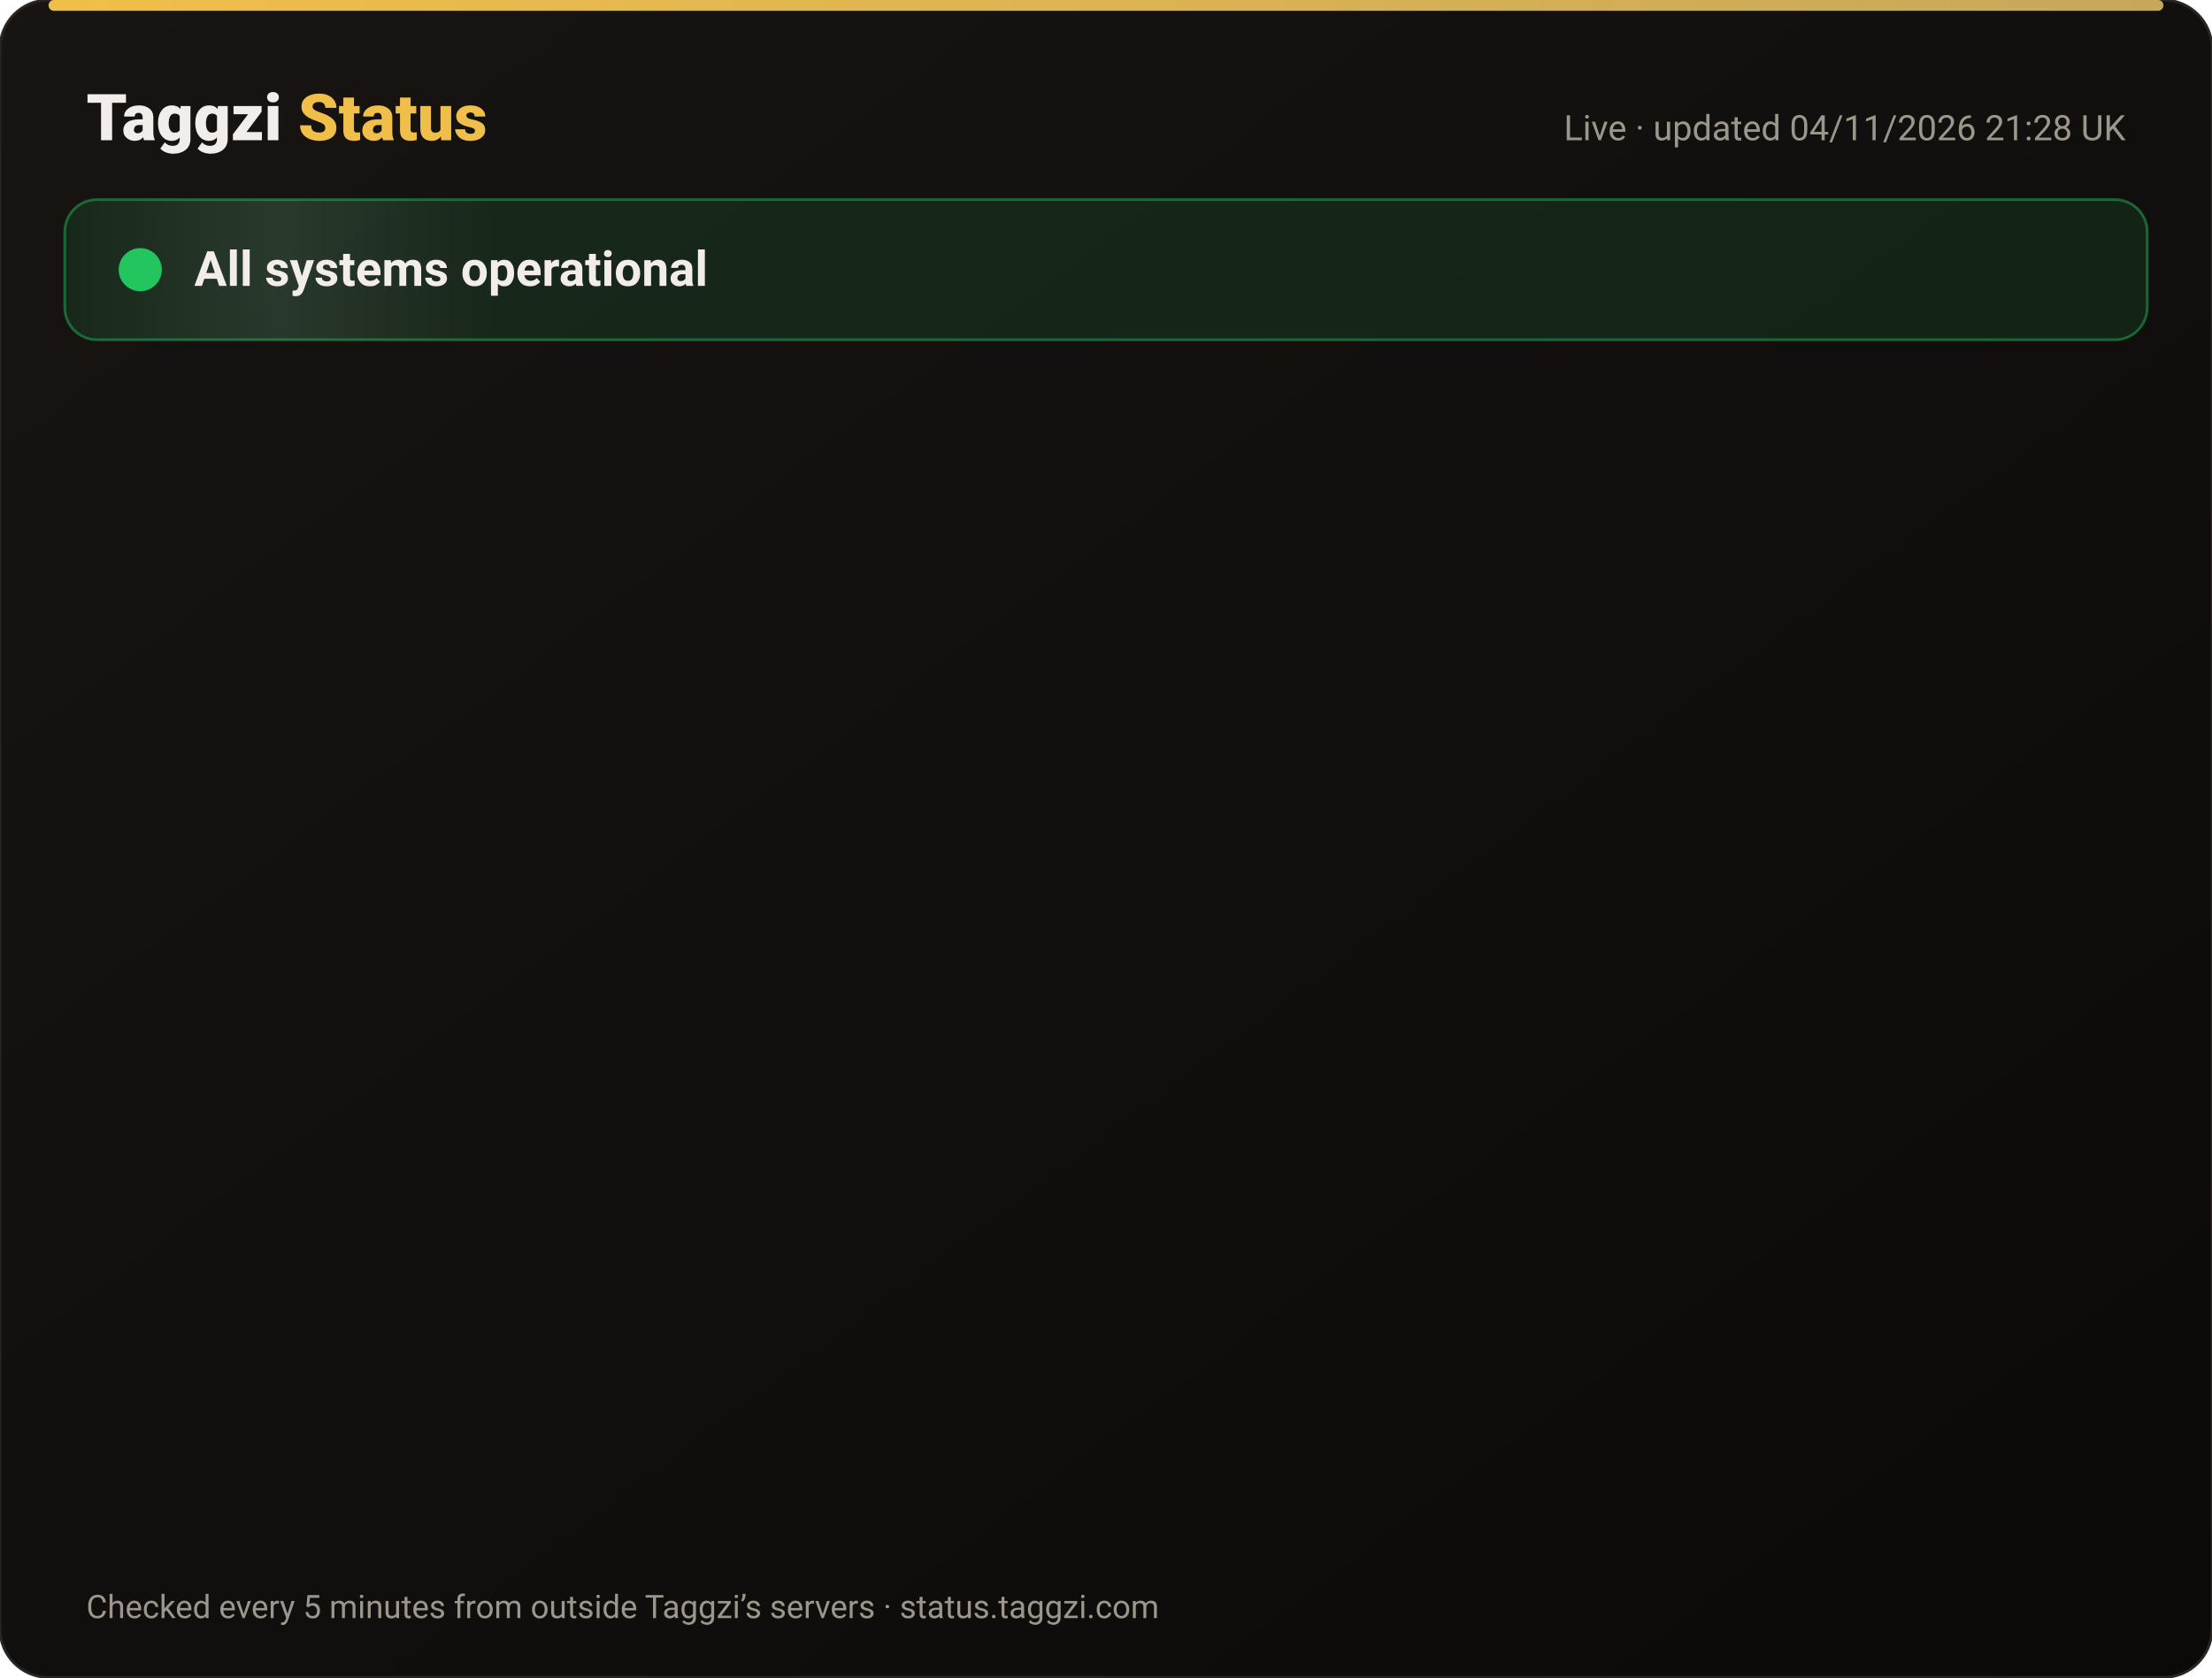
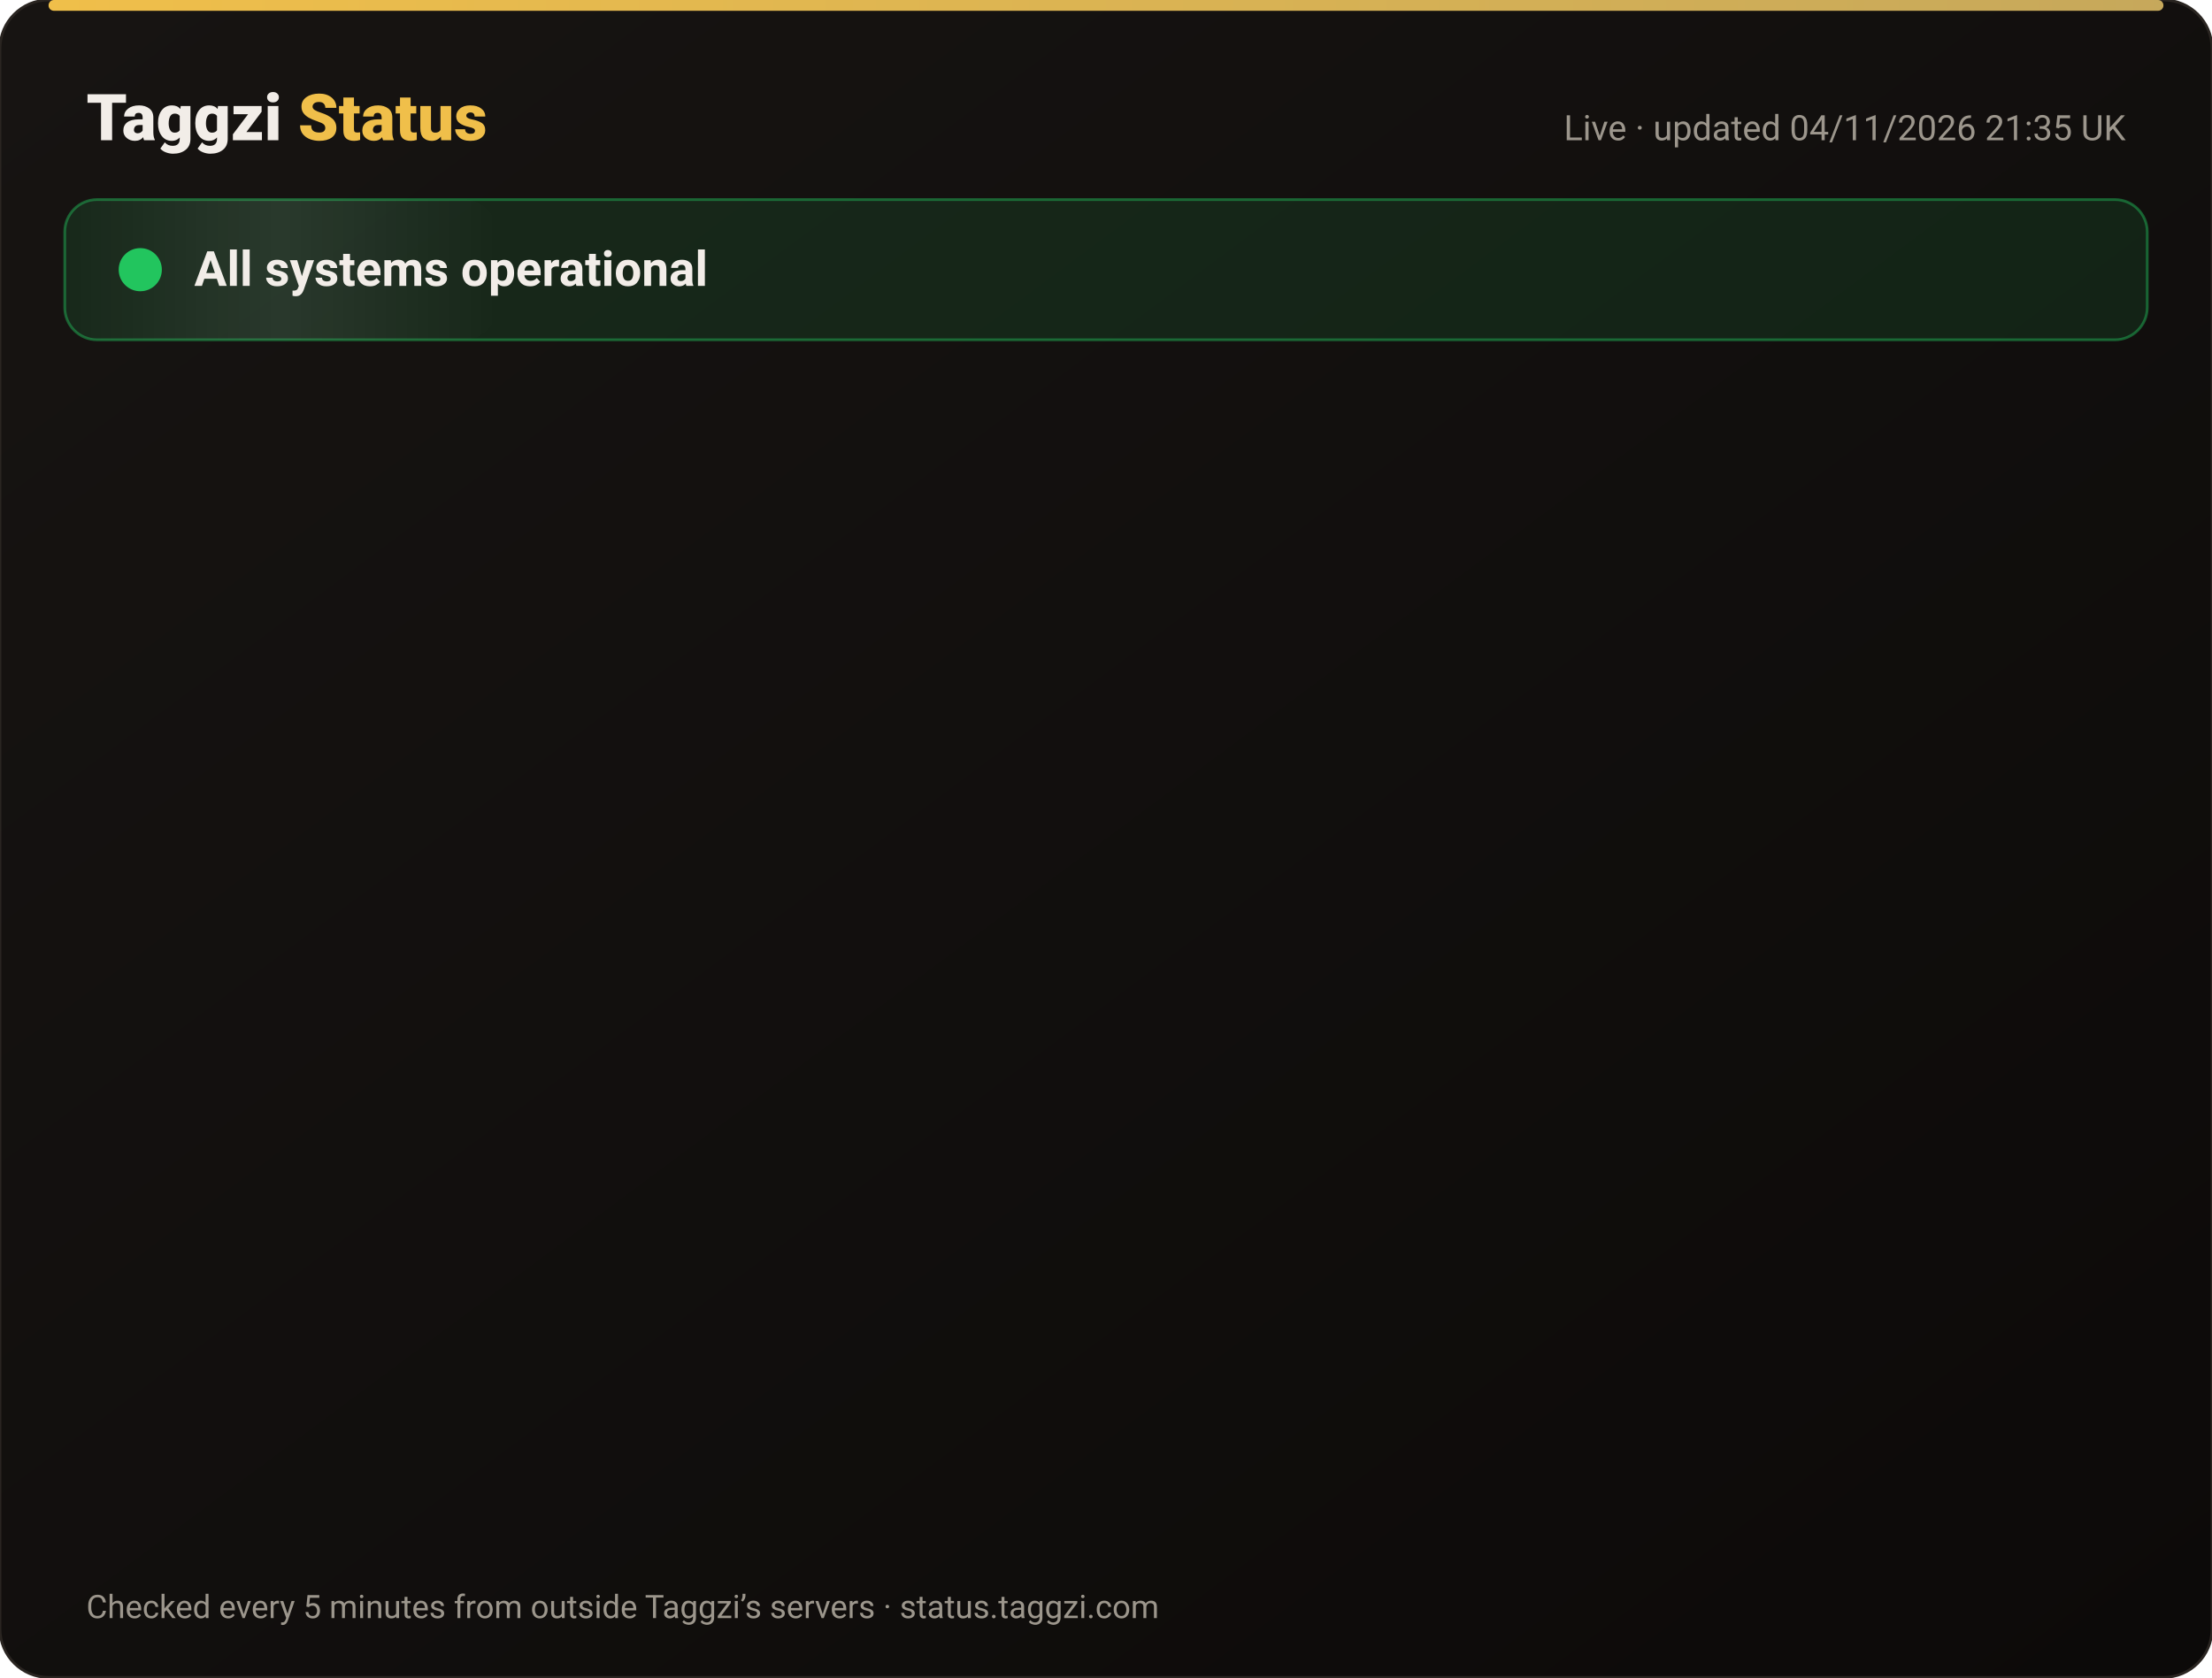
<svg xmlns="http://www.w3.org/2000/svg" width="820" height="622" viewBox="0 0 820 622" font-family="-apple-system,Segoe UI,Roboto,Helvetica,Arial,sans-serif">
  <defs>
    <linearGradient id="bg" x1="0" y1="0" x2="1" y2="1">
      <stop offset="0" stop-color="#171412" />
      <stop offset="1" stop-color="#0C0A09" />
    </linearGradient>
    <linearGradient id="gold" x1="0" x2="1">
      <stop offset="0" stop-color="#F0BF4A" />
      <stop offset="1" stop-color="#c6a85b" />
    </linearGradient>
    <linearGradient id="shine" x1="0" x2="1">
      <stop offset="0" stop-color="#fff" stop-opacity="0" />
      <stop offset=".5" stop-color="#fff" stop-opacity=".08" />
      <stop offset="1" stop-color="#fff" stop-opacity="0" />
    </linearGradient>
  </defs>
  <rect width="820" height="622" rx="18" fill="url(#bg)" stroke="#2a2521" />
  <rect x="18" y="0" width="784" height="4" rx="2" fill="url(#gold)" />
  <text x="32" y="52" font-size="24" font-weight="800" fill="#F2EDE8">Taggzi <tspan fill="#F0BF4A">Status</tspan>
  </text>
-   <text x="788" y="52" font-size="13" fill="#9C968C" text-anchor="end">Live · updated 04/11/2026 21:28 UK</text>
+   <text x="788" y="52" font-size="13" fill="#9C968C" text-anchor="end">Live · updated 04/11/2026 21:35 UK</text>
  <rect x="24" y="74" width="772" height="52" rx="12" fill="#22c55e" fill-opacity=".12" stroke="#22c55e" stroke-opacity=".45" />
  <rect x="24" y="74" width="160" height="52" rx="12" fill="url(#shine)">
    <animate attributeName="x" from="-160" to="820" dur="4s" repeatCount="indefinite" />
  </rect>
  <circle cx="52" cy="100" r="7" fill="#22c55e" />
  <circle cx="52" cy="100" r="7" fill="none" stroke="#22c55e" stroke-width="2">
    <animate attributeName="r" values="7;15;7" dur="2s" repeatCount="indefinite" />
    <animate attributeName="opacity" values=".9;0;.9" dur="2s" repeatCount="indefinite" />
  </circle>
  <text x="72" y="106" font-size="18" font-weight="700" fill="#F2EDE8">All systems operational</text>
  <g opacity="0">
    <animate attributeName="opacity" from="0" to="1" begin="0.00s" dur=".6s" fill="freeze" />
    <line x1="32" y1="188" x2="788" y2="188" stroke="#2a2521" />
    <circle cx="44" cy="166" r="6" fill="#22c55e">
      <animate attributeName="opacity" values="1;.45;1" dur="2.4s" begin="0.00s" repeatCount="indefinite" />
    </circle>
    <text x="62" y="171" font-size="15" font-weight="650" fill="#F2EDE8">Website</text>
    <text x="630" y="171" font-size="13" fill="#9C968C" text-anchor="end">99.96% uptime</text>
    <rect x="648" y="154" width="140" height="24" rx="12" fill="#22c55e" fill-opacity=".14" stroke="#22c55e" stroke-opacity=".5" />
    <text x="718" y="171" font-size="12" font-weight="700" fill="#22c55e" text-anchor="middle">Operational</text>
  </g>
  <g opacity="0">
    <animate attributeName="opacity" from="0" to="1" begin="0.15s" dur=".6s" fill="freeze" />
    <line x1="32" y1="234" x2="788" y2="234" stroke="#2a2521" />
    <circle cx="44" cy="212" r="6" fill="#22c55e">
      <animate attributeName="opacity" values="1;.45;1" dur="2.4s" begin="0.15s" repeatCount="indefinite" />
    </circle>
    <text x="62" y="217" font-size="15" font-weight="650" fill="#F2EDE8">Tag scans</text>
    <text x="630" y="217" font-size="13" fill="#9C968C" text-anchor="end">99.96% uptime</text>
    <rect x="648" y="200" width="140" height="24" rx="12" fill="#22c55e" fill-opacity=".14" stroke="#22c55e" stroke-opacity=".5" />
    <text x="718" y="217" font-size="12" font-weight="700" fill="#22c55e" text-anchor="middle">Operational</text>
  </g>
  <g opacity="0">
    <animate attributeName="opacity" from="0" to="1" begin="0.30s" dur=".6s" fill="freeze" />
    <line x1="32" y1="280" x2="788" y2="280" stroke="#2a2521" />
    <circle cx="44" cy="258" r="6" fill="#22c55e">
      <animate attributeName="opacity" values="1;.45;1" dur="2.4s" begin="0.30s" repeatCount="indefinite" />
    </circle>
    <text x="62" y="263" font-size="15" font-weight="650" fill="#F2EDE8">Manual tag lookup</text>
    <text x="630" y="263" font-size="13" fill="#9C968C" text-anchor="end">99.96% uptime</text>
    <rect x="648" y="246" width="140" height="24" rx="12" fill="#22c55e" fill-opacity=".14" stroke="#22c55e" stroke-opacity=".5" />
    <text x="718" y="263" font-size="12" font-weight="700" fill="#22c55e" text-anchor="middle">Operational</text>
  </g>
  <g opacity="0">
    <animate attributeName="opacity" from="0" to="1" begin="0.45s" dur=".6s" fill="freeze" />
    <line x1="32" y1="326" x2="788" y2="326" stroke="#2a2521" />
    <circle cx="44" cy="304" r="6" fill="#22c55e">
      <animate attributeName="opacity" values="1;.45;1" dur="2.4s" begin="0.45s" repeatCount="indefinite" />
    </circle>
    <text x="62" y="309" font-size="15" font-weight="650" fill="#F2EDE8">App &amp; login</text>
    <text x="630" y="309" font-size="13" fill="#9C968C" text-anchor="end">99.96% uptime</text>
    <rect x="648" y="292" width="140" height="24" rx="12" fill="#22c55e" fill-opacity=".14" stroke="#22c55e" stroke-opacity=".5" />
    <text x="718" y="309" font-size="12" font-weight="700" fill="#22c55e" text-anchor="middle">Operational</text>
  </g>
  <g opacity="0">
    <animate attributeName="opacity" from="0" to="1" begin="0.60s" dur=".6s" fill="freeze" />
    <line x1="32" y1="372" x2="788" y2="372" stroke="#2a2521" />
    <circle cx="44" cy="350" r="6" fill="#22c55e">
      <animate attributeName="opacity" values="1;.45;1" dur="2.4s" begin="0.60s" repeatCount="indefinite" />
    </circle>
    <text x="62" y="355" font-size="15" font-weight="650" fill="#F2EDE8">Community alerts</text>
    <text x="630" y="355" font-size="13" fill="#9C968C" text-anchor="end">99.96% uptime</text>
    <rect x="648" y="338" width="140" height="24" rx="12" fill="#22c55e" fill-opacity=".14" stroke="#22c55e" stroke-opacity=".5" />
    <text x="718" y="355" font-size="12" font-weight="700" fill="#22c55e" text-anchor="middle">Operational</text>
  </g>
  <g opacity="0">
    <animate attributeName="opacity" from="0" to="1" begin="0.75s" dur=".6s" fill="freeze" />
    <line x1="32" y1="418" x2="788" y2="418" stroke="#2a2521" />
    <circle cx="44" cy="396" r="6" fill="#22c55e">
      <animate attributeName="opacity" values="1;.45;1" dur="2.4s" begin="0.75s" repeatCount="indefinite" />
    </circle>
    <text x="62" y="401" font-size="15" font-weight="650" fill="#F2EDE8">Private calling</text>
    <text x="630" y="401" font-size="13" fill="#9C968C" text-anchor="end">99.96% uptime</text>
    <rect x="648" y="384" width="140" height="24" rx="12" fill="#22c55e" fill-opacity=".14" stroke="#22c55e" stroke-opacity=".5" />
    <text x="718" y="401" font-size="12" font-weight="700" fill="#22c55e" text-anchor="middle">Operational</text>
  </g>
  <g opacity="0">
    <animate attributeName="opacity" from="0" to="1" begin="0.90s" dur=".6s" fill="freeze" />
    <line x1="32" y1="464" x2="788" y2="464" stroke="#2a2521" />
    <circle cx="44" cy="442" r="6" fill="#22c55e">
      <animate attributeName="opacity" values="1;.45;1" dur="2.4s" begin="0.90s" repeatCount="indefinite" />
    </circle>
    <text x="62" y="447" font-size="15" font-weight="650" fill="#F2EDE8">Payments</text>
    <text x="630" y="447" font-size="13" fill="#9C968C" text-anchor="end">99.95% uptime</text>
    <rect x="648" y="430" width="140" height="24" rx="12" fill="#22c55e" fill-opacity=".14" stroke="#22c55e" stroke-opacity=".5" />
    <text x="718" y="447" font-size="12" font-weight="700" fill="#22c55e" text-anchor="middle">Operational</text>
  </g>
  <g opacity="0">
    <animate attributeName="opacity" from="0" to="1" begin="1.05s" dur=".6s" fill="freeze" />
    <line x1="32" y1="510" x2="788" y2="510" stroke="#2a2521" />
    <circle cx="44" cy="488" r="6" fill="#22c55e">
      <animate attributeName="opacity" values="1;.45;1" dur="2.4s" begin="1.05s" repeatCount="indefinite" />
    </circle>
    <text x="62" y="493" font-size="15" font-weight="650" fill="#F2EDE8">Email &amp; support</text>
    <text x="630" y="493" font-size="13" fill="#9C968C" text-anchor="end">99.96% uptime</text>
    <rect x="648" y="476" width="140" height="24" rx="12" fill="#22c55e" fill-opacity=".14" stroke="#22c55e" stroke-opacity=".5" />
    <text x="718" y="493" font-size="12" font-weight="700" fill="#22c55e" text-anchor="middle">Operational</text>
  </g>
  <g opacity="0">
    <animate attributeName="opacity" from="0" to="1" begin="1.20s" dur=".6s" fill="freeze" />
    <line x1="32" y1="556" x2="788" y2="556" stroke="#2a2521" />
    <circle cx="44" cy="534" r="6" fill="#22c55e">
      <animate attributeName="opacity" values="1;.45;1" dur="2.4s" begin="1.20s" repeatCount="indefinite" />
    </circle>
    <text x="62" y="539" font-size="15" font-weight="650" fill="#F2EDE8">Secure connection (SSL)</text>
    <text x="630" y="539" font-size="13" fill="#9C968C" text-anchor="end">100.00% uptime</text>
    <rect x="648" y="522" width="140" height="24" rx="12" fill="#22c55e" fill-opacity=".14" stroke="#22c55e" stroke-opacity=".5" />
    <text x="718" y="539" font-size="12" font-weight="700" fill="#22c55e" text-anchor="middle">Operational</text>
  </g>
  <text x="32" y="600" font-size="12" fill="#9C968C">Checked every 5 minutes from outside Taggzi’s servers · status.taggzi.com</text>
</svg>
